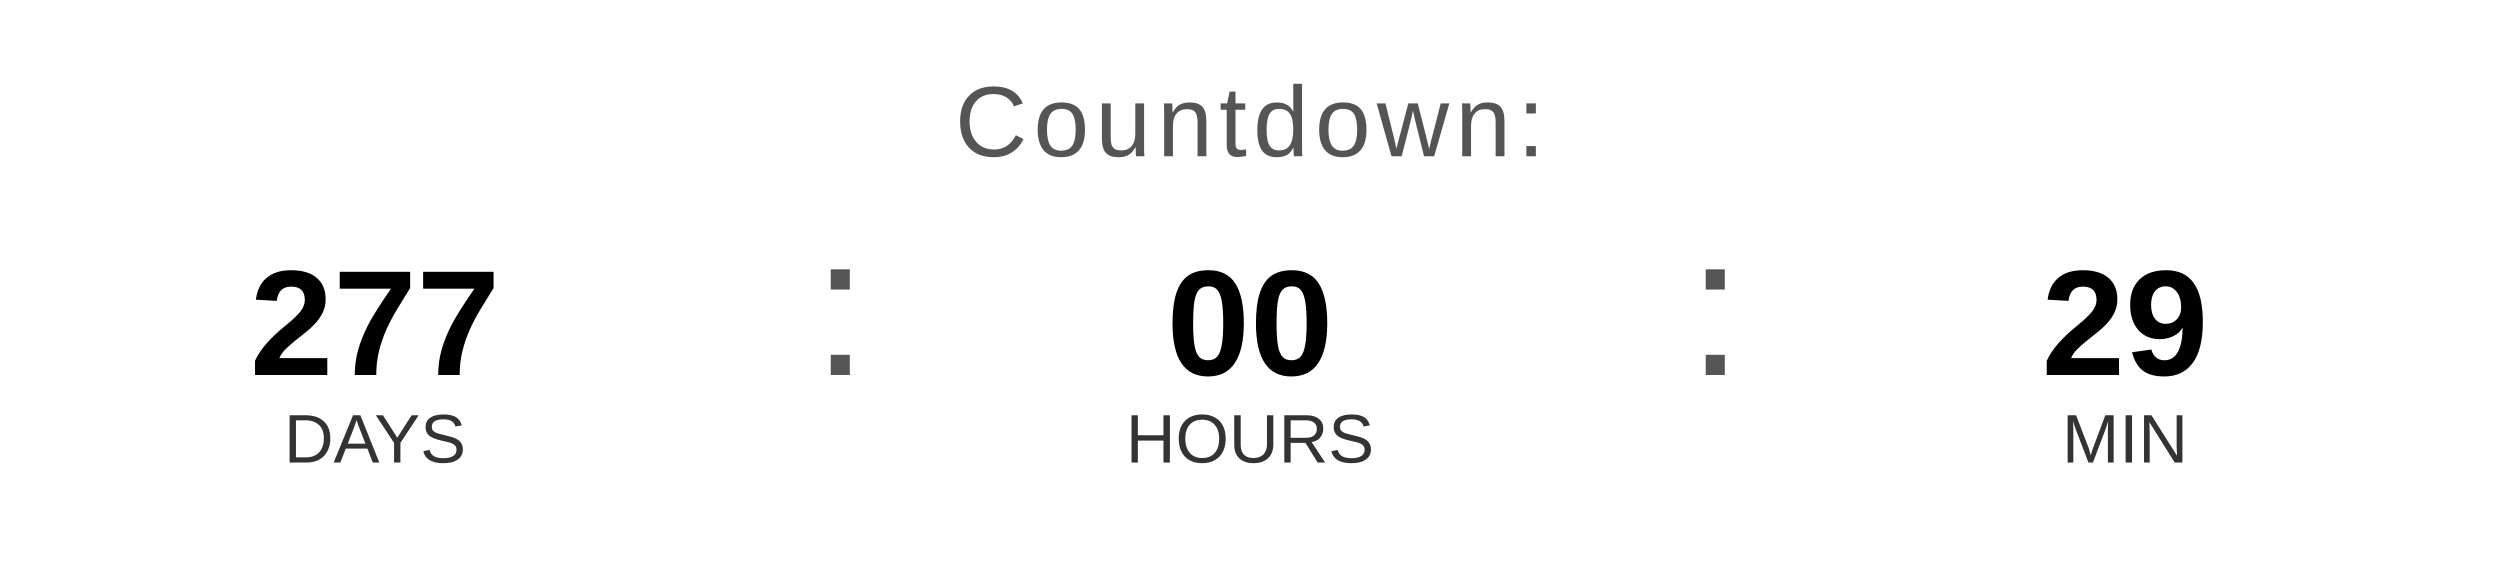
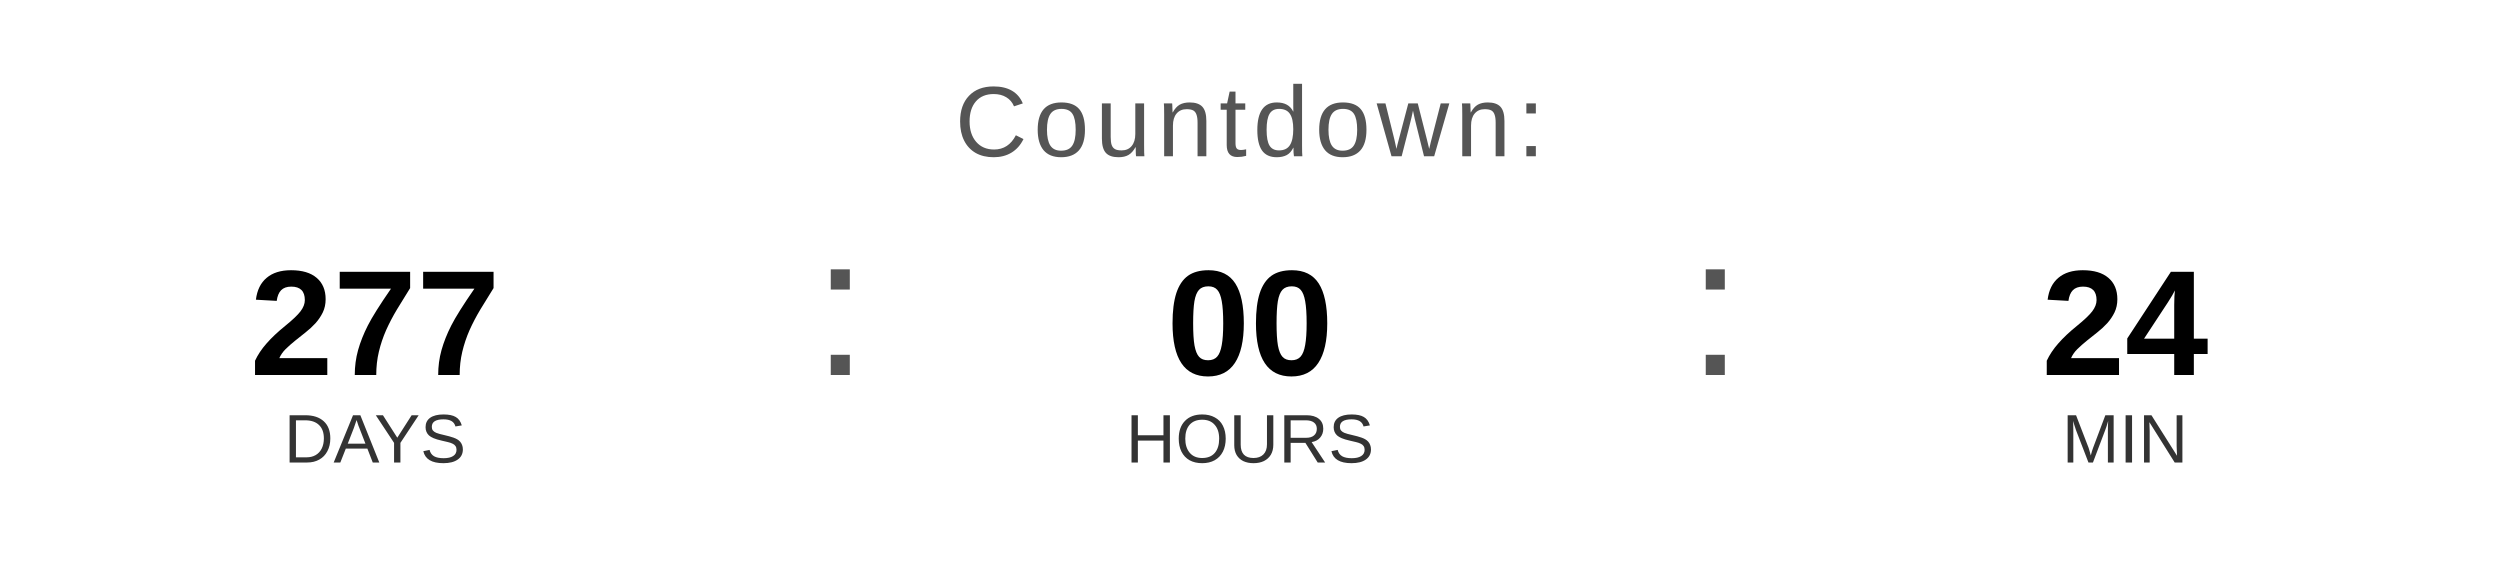
<svg xmlns="http://www.w3.org/2000/svg" width="400" height="90" viewBox="0 0 400 90">
  <text x="200" y="25" font-family="Arial, Helvetica, sans-serif" font-size="16" fill="#555555" text-anchor="middle" letter-spacing="1">
    Countdown:
  </text>
  <text x="60" y="60" font-family="Arial, Helvetica, sans-serif" font-size="24" font-weight="bold" fill="#000000" text-anchor="middle">277</text>
  <text x="60" y="74" font-family="Arial, Helvetica, sans-serif" font-size="11" fill="#333333" text-anchor="middle">DAYS</text>
  <text x="130" y="60" font-family="Arial, sans-serif" font-size="32" fill="#555555">:</text>
  <text x="200" y="60" font-family="Arial, Helvetica, sans-serif" font-size="24" font-weight="bold" fill="#000000" text-anchor="middle">00</text>
  <text x="200" y="74" font-family="Arial, Helvetica, sans-serif" font-size="11" fill="#333333" text-anchor="middle">HOURS</text>
  <text x="270" y="60" font-family="Arial, sans-serif" font-size="32" fill="#555555">:</text>
-   <text x="340" y="60" font-family="Arial, Helvetica, sans-serif" font-size="24" font-weight="bold" fill="#000000" text-anchor="middle">29</text>
+   <text x="340" y="60" font-family="Arial, Helvetica, sans-serif" font-size="24" font-weight="bold" fill="#000000" text-anchor="middle">24</text>
  <text x="340" y="74" font-family="Arial, Helvetica, sans-serif" font-size="11" fill="#333333" text-anchor="middle">MIN</text>
</svg>
